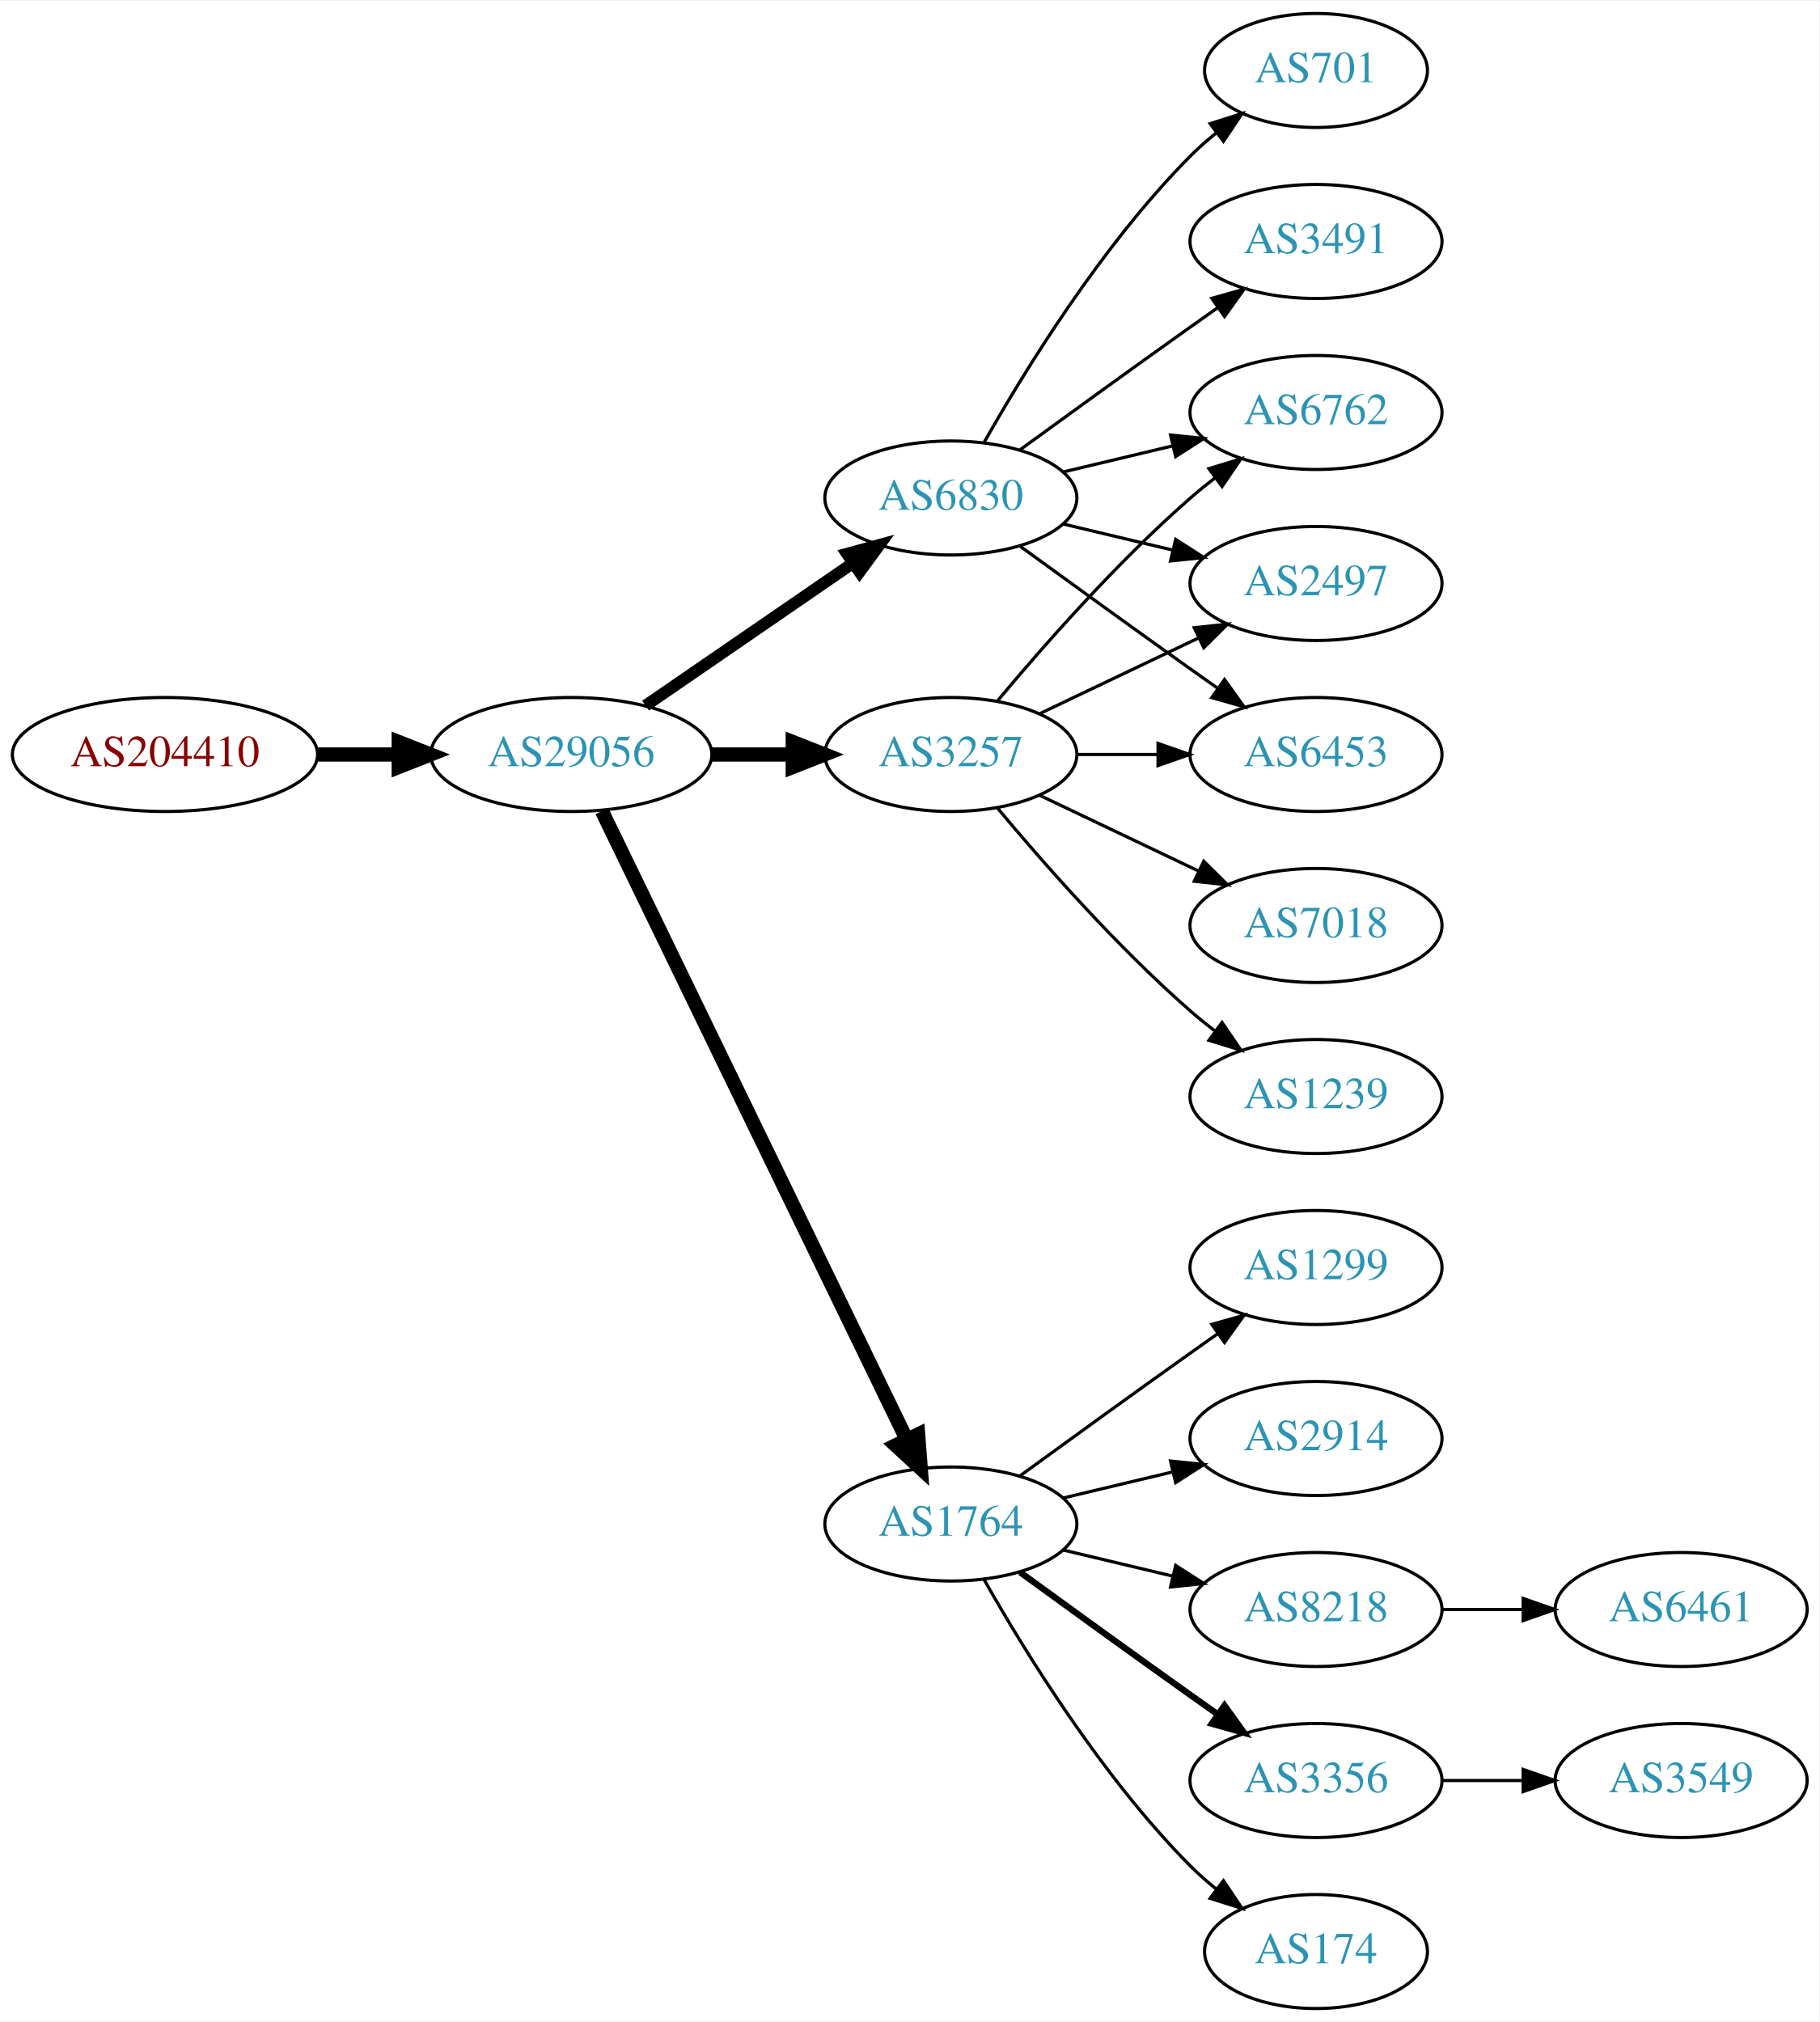
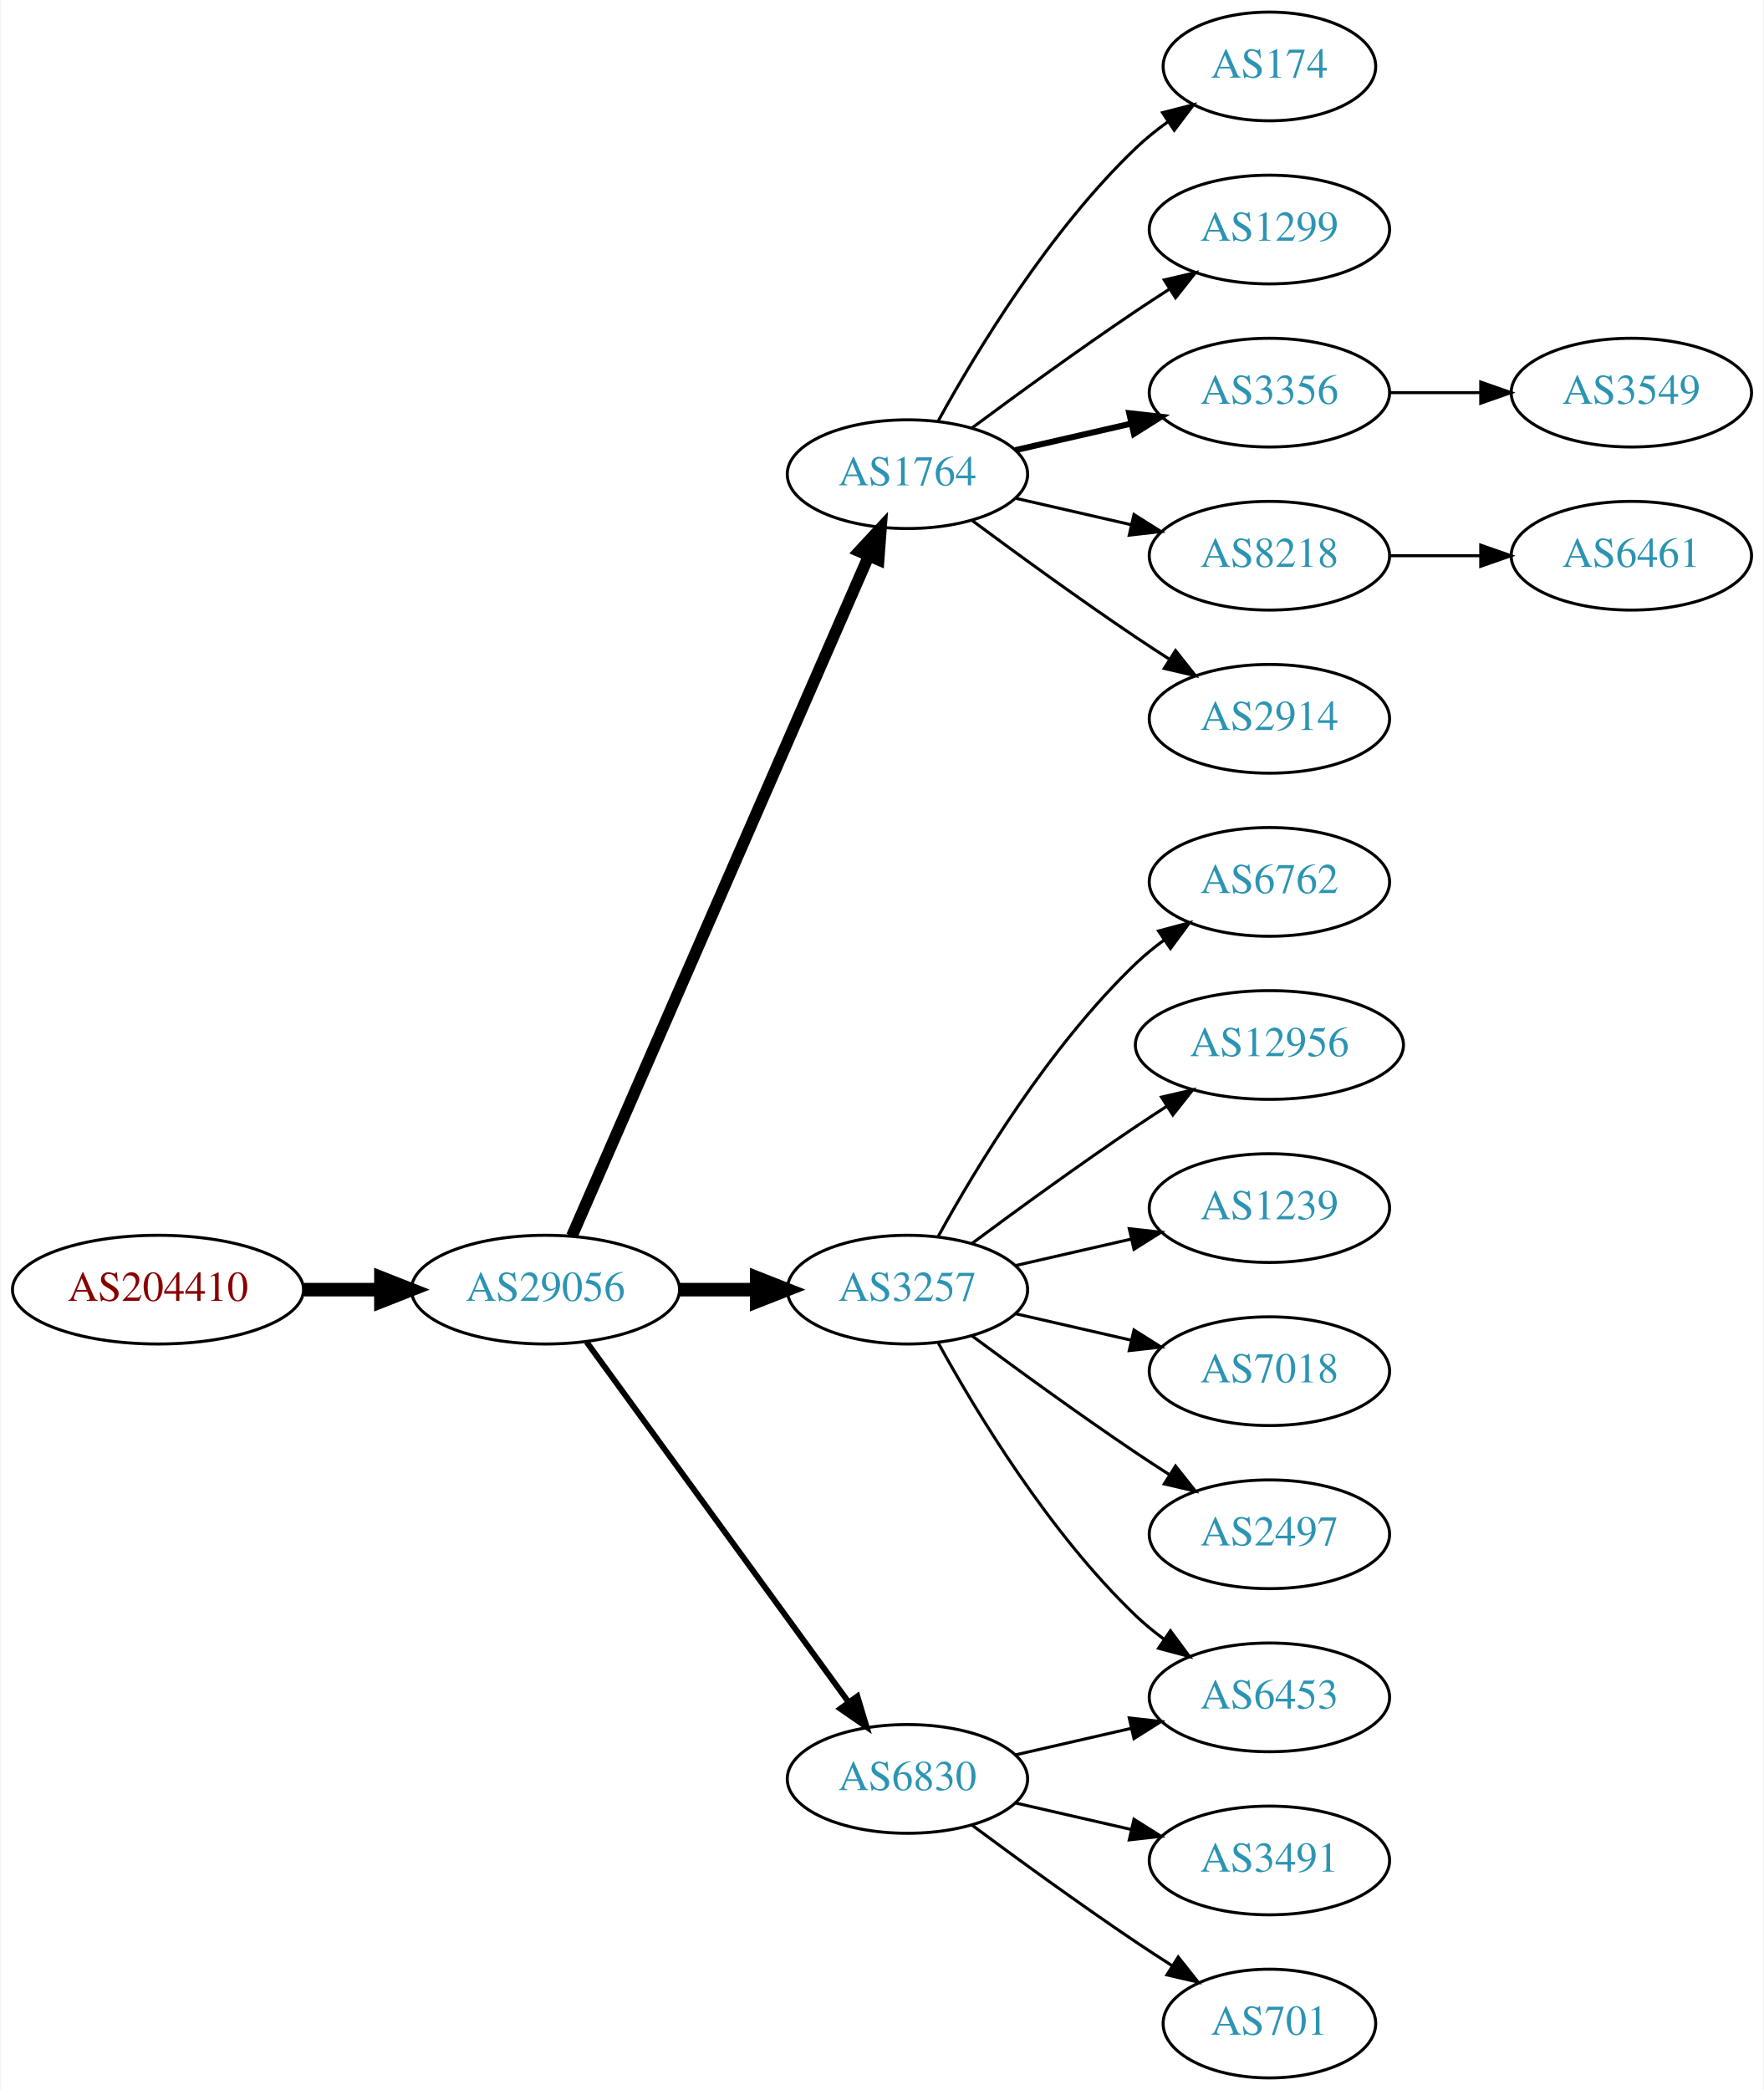
- <svg xmlns="http://www.w3.org/2000/svg" xmlns:xlink="http://www.w3.org/1999/xlink" width="574pt" height="638pt" viewBox="0.00 0.00 574.46 638.00">
-   <g id="graph0" class="graph" transform="scale(1 1) rotate(0) translate(4 634)">
-     <polygon fill="white" stroke="none" points="-4,4 -4,-634 570.463,-634 570.463,4 -4,4" />
+ <svg xmlns="http://www.w3.org/2000/svg" xmlns:xlink="http://www.w3.org/1999/xlink" width="584pt" height="692pt" viewBox="0.00 0.00 583.56 692.00">
+   <g id="graph0" class="graph" transform="scale(1 1) rotate(0) translate(4 688)">
+     <polygon fill="white" stroke="none" points="-4,4 -4,-688 579.562,-688 579.562,4 -4,4" />
    <g id="node1" class="node">
      <g id="a_node1">
        <a xlink:href="/asn/204410" xlink:title="AS204410 ~ Feistritzwerke-STEWEAG GmbH [AT]">
-           <ellipse fill="#ffffff" stroke="black" cx="48.096" cy="-396" rx="48.192" ry="18" />
-           <text text-anchor="middle" x="48.096" y="-392.3" font-family="Times,serif" font-size="14.00" fill="#880000">AS204410</text>
+           <ellipse fill="#ffffff" stroke="black" cx="48.096" cy="-261" rx="48.192" ry="18" />
+           <text text-anchor="middle" x="48.096" y="-257.3" font-family="Times,serif" font-size="14.00" fill="#880000">AS204410</text>
        </a>
      </g>
    </g>
    <g id="node2" class="node">
      <g id="a_node2">
        <a xlink:href="/asn/29056" xlink:title="AS29056 ~ Citycom Telekommunikation GmbH [AT]">
-           <ellipse fill="#ffffff" stroke="black" cx="176.388" cy="-396" rx="44.393" ry="18" />
-           <text text-anchor="middle" x="176.388" y="-392.3" font-family="Times,serif" font-size="14.00" fill="#2c94b3">AS29056</text>
+           <ellipse fill="#ffffff" stroke="black" cx="176.388" cy="-261" rx="44.393" ry="18" />
+           <text text-anchor="middle" x="176.388" y="-257.3" font-family="Times,serif" font-size="14.00" fill="#2c94b3">AS29056</text>
        </a>
      </g>
    </g>
    <g id="edge1" class="edge">
-       <path fill="none" stroke="black" stroke-width="4.5" d="M96.481,-396C104.742,-396 113.386,-396 121.799,-396" />
-       <polygon fill="black" stroke="black" stroke-width="4.5" points="121.904,-399.938 131.904,-396 121.904,-392.063 121.904,-399.938" />
+       <path fill="none" stroke="black" stroke-width="4.5" d="M96.481,-261C104.742,-261 113.386,-261 121.799,-261" />
+       <polygon fill="black" stroke="black" stroke-width="4.5" points="121.904,-264.938 131.904,-261 121.904,-257.063 121.904,-264.938" />
    </g>
    <g id="node3" class="node">
      <g id="a_node3">
-         <a xlink:href="/asn/3257" xlink:title="AS3257 ~ GTT [DE]">
-           <ellipse fill="#ffffff" stroke="black" cx="296.23" cy="-396" rx="39.794" ry="18" />
-           <text text-anchor="middle" x="296.23" y="-392.3" font-family="Times,serif" font-size="14.00" fill="#2c94b3">AS3257</text>
+         <a xlink:href="/asn/1764" xlink:title="AS1764 ~ NEXTLAYER-AS [AT]">
+           <ellipse fill="#ffffff" stroke="black" cx="296.23" cy="-531" rx="39.794" ry="18" />
+           <text text-anchor="middle" x="296.23" y="-527.3" font-family="Times,serif" font-size="14.00" fill="#2c94b3">AS1764</text>
        </a>
      </g>
    </g>
    <g id="edge2" class="edge">
-       <path fill="none" stroke="black" stroke-width="4.5" d="M220.599,-396C228.911,-396 237.674,-396 246.156,-396" />
-       <polygon fill="black" stroke="black" stroke-width="4.5" points="246.315,-399.938 256.315,-396 246.315,-392.063 246.315,-399.938" />
+       <path fill="none" stroke="black" stroke-width="3.857" d="M185.12,-278.715C205.221,-324.771 259.229,-448.514 283.332,-503.739" />
+       <polygon fill="black" stroke="black" stroke-width="3.857" points="280.262,-505.454 287.47,-513.219 286.677,-502.654 280.262,-505.454" />
    </g>
    <g id="node4" class="node">
      <g id="a_node4">
-         <a xlink:href="/asn/6830" xlink:title="AS6830 ~ LGI-UPC [AT]">
-           <ellipse fill="#ffffff" stroke="black" cx="296.23" cy="-477" rx="39.794" ry="18" />
-           <text text-anchor="middle" x="296.23" y="-473.3" font-family="Times,serif" font-size="14.00" fill="#2c94b3">AS6830</text>
+         <a xlink:href="/asn/3257" xlink:title="AS3257 ~ GTT [DE]">
+           <ellipse fill="#ffffff" stroke="black" cx="296.23" cy="-261" rx="39.794" ry="18" />
+           <text text-anchor="middle" x="296.23" y="-257.3" font-family="Times,serif" font-size="14.00" fill="#2c94b3">AS3257</text>
        </a>
      </g>
    </g>
    <g id="edge3" class="edge">
-       <path fill="none" stroke="black" stroke-width="3.75" d="M199.83,-411.426C218.412,-424.198 244.972,-442.455 265.352,-456.463" />
-       <polygon fill="black" stroke="black" stroke-width="3.75" points="263.443,-459.398 273.666,-462.178 267.408,-453.629 263.443,-459.398" />
+       <path fill="none" stroke="black" stroke-width="4.5" d="M220.599,-261C228.911,-261 237.674,-261 246.156,-261" />
+       <polygon fill="black" stroke="black" stroke-width="4.5" points="246.315,-264.938 256.315,-261 246.315,-257.063 246.315,-264.938" />
    </g>
    <g id="node5" class="node">
      <g id="a_node5">
-         <a xlink:href="/asn/1764" xlink:title="AS1764 ~ NEXTLAYER-AS [AT]">
-           <ellipse fill="#ffffff" stroke="black" cx="296.23" cy="-153" rx="39.794" ry="18" />
-           <text text-anchor="middle" x="296.23" y="-149.3" font-family="Times,serif" font-size="14.00" fill="#2c94b3">AS1764</text>
+         <a xlink:href="/asn/6830" xlink:title="AS6830 ~ LGI-UPC [AT]">
+           <ellipse fill="#ffffff" stroke="black" cx="296.23" cy="-99" rx="39.794" ry="18" />
+           <text text-anchor="middle" x="296.23" y="-95.3" font-family="Times,serif" font-size="14.00" fill="#2c94b3">AS6830</text>
        </a>
      </g>
    </g>
    <g id="edge4" class="edge">
-       <path fill="none" stroke="black" stroke-width="4.5" d="M186.053,-378.132C206.533,-335.899 258.021,-229.728 282.247,-179.773" />
-       <polygon fill="black" stroke="black" stroke-width="4.5" points="285.89,-181.283 286.711,-170.567 278.805,-177.846 285.89,-181.283" />
+       <path fill="none" stroke="black" stroke-width="1.929" d="M189.999,-243.663C210.82,-215.04 252.482,-157.767 276.671,-124.514" />
+       <polygon fill="black" stroke="black" stroke-width="1.929" points="279.657,-126.358 282.71,-116.212 273.997,-122.24 279.657,-126.358" />
    </g>
    <g id="node6" class="node">
      <g id="a_node6">
-         <a xlink:href="/asn/6762" xlink:title="AS6762 ~ TELECOM ITALIA SPARKLE S.p.A. [IT]">
-           <ellipse fill="#ffffff" stroke="black" cx="411.523" cy="-504" rx="39.794" ry="18" />
-           <text text-anchor="middle" x="411.523" y="-500.3" font-family="Times,serif" font-size="14.00" fill="#2c94b3">AS6762</text>
+         <a xlink:href="/asn/174" xlink:title="AS174 ~ Cogent Communications [US]">
+           <ellipse fill="#ffffff" stroke="black" cx="416.073" cy="-666" rx="35.194" ry="18" />
+           <text text-anchor="middle" x="416.073" y="-662.3" font-family="Times,serif" font-size="14.00" fill="#2c94b3">AS174</text>
        </a>
      </g>
    </g>
    <g id="edge5" class="edge">
-       <path fill="none" stroke="black" d="M310.86,-412.817C325.143,-429.929 348.689,-456.745 371.877,-477 374.342,-479.154 376.981,-481.294 379.678,-483.372" />
-       <polygon fill="black" stroke="black" points="377.703,-486.264 387.832,-489.37 381.851,-480.625 377.703,-486.264" />
+       <path fill="none" stroke="black" d="M306.471,-548.713C319.017,-571.561 343.194,-611.611 371.877,-639 375.131,-642.107 378.797,-645.046 382.584,-647.76" />
+       <polygon fill="black" stroke="black" points="380.686,-650.701 390.952,-653.322 384.561,-644.872 380.686,-650.701" />
    </g>
    <g id="node7" class="node">
      <g id="a_node7">
-         <a xlink:href="/asn/2497" xlink:title="AS2497 ~ Internet Initiative Japan Inc. [JP]">
-           <ellipse fill="#ffffff" stroke="black" cx="411.523" cy="-450" rx="39.794" ry="18" />
-           <text text-anchor="middle" x="411.523" y="-446.3" font-family="Times,serif" font-size="14.00" fill="#2c94b3">AS2497</text>
+         <a xlink:href="/asn/1299" xlink:title="AS1299 ~ Telia Carrier [EU]">
+           <ellipse fill="#ffffff" stroke="black" cx="416.073" cy="-612" rx="39.794" ry="18" />
+           <text text-anchor="middle" x="416.073" y="-608.3" font-family="Times,serif" font-size="14.00" fill="#2c94b3">AS1299</text>
        </a>
      </g>
    </g>
    <g id="edge6" class="edge">
-       <path fill="none" stroke="black" d="M324.367,-408.934C339.361,-416.081 358.182,-425.052 374.405,-432.785" />
-       <polygon fill="black" stroke="black" points="373.075,-436.028 383.608,-437.171 376.087,-429.709 373.075,-436.028" />
+       <path fill="none" stroke="black" d="M317.56,-546.277C332.423,-557.304 353.167,-572.407 371.877,-585 375.426,-587.389 379.176,-589.839 382.924,-592.242" />
+       <polygon fill="black" stroke="black" points="381.251,-595.325 391.573,-597.712 384.993,-589.409 381.251,-595.325" />
    </g>
    <g id="node8" class="node">
      <g id="a_node8">
-         <a xlink:href="/asn/7018" xlink:title="AS7018 ~ AT&amp;T Services, Inc. [US]">
-           <ellipse fill="#ffffff" stroke="black" cx="411.523" cy="-342" rx="39.794" ry="18" />
-           <text text-anchor="middle" x="411.523" y="-338.3" font-family="Times,serif" font-size="14.00" fill="#2c94b3">AS7018</text>
+         <a xlink:href="/asn/3356" xlink:title="AS3356 ~ Level 3 Parent, LLC [US]">
+           <ellipse fill="#ffffff" stroke="black" cx="416.073" cy="-558" rx="39.794" ry="18" />
+           <text text-anchor="middle" x="416.073" y="-554.3" font-family="Times,serif" font-size="14.00" fill="#2c94b3">AS3356</text>
        </a>
      </g>
    </g>
    <g id="edge7" class="edge">
-       <path fill="none" stroke="black" d="M324.367,-383.066C339.361,-375.919 358.182,-366.948 374.405,-359.215" />
-       <polygon fill="black" stroke="black" points="376.087,-362.291 383.608,-354.829 373.075,-355.972 376.087,-362.291" />
+       <path fill="none" stroke="black" stroke-width="2" d="M331.949,-538.955C343.949,-541.704 357.57,-544.825 370.263,-547.733" />
+       <polygon fill="black" stroke="black" stroke-width="2" points="369.665,-551.187 380.194,-550.009 371.229,-544.364 369.665,-551.187" />
    </g>
    <g id="node9" class="node">
      <g id="a_node9">
-         <a xlink:href="/asn/6453" xlink:title="AS6453 ~ TATA COMMUNICATIONS (AMERICA) INC [US]">
-           <ellipse fill="#ffffff" stroke="black" cx="411.523" cy="-396" rx="39.794" ry="18" />
-           <text text-anchor="middle" x="411.523" y="-392.3" font-family="Times,serif" font-size="14.00" fill="#2c94b3">AS6453</text>
+         <a xlink:href="/asn/8218" xlink:title="AS8218 ~ legacy Neotelecoms [FR]">
+           <ellipse fill="#ffffff" stroke="black" cx="416.073" cy="-504" rx="39.794" ry="18" />
+           <text text-anchor="middle" x="416.073" y="-500.3" font-family="Times,serif" font-size="14.00" fill="#2c94b3">AS8218</text>
        </a>
      </g>
    </g>
    <g id="edge8" class="edge">
-       <path fill="none" stroke="black" d="M335.902,-396C344.105,-396 352.869,-396 361.401,-396" />
-       <polygon fill="black" stroke="black" points="361.641,-399.5 371.641,-396 361.641,-392.5 361.641,-399.5" />
+       <path fill="none" stroke="black" d="M331.949,-523.045C343.949,-520.296 357.57,-517.175 370.263,-514.267" />
+       <polygon fill="black" stroke="black" points="371.229,-517.636 380.194,-511.991 369.665,-510.813 371.229,-517.636" />
    </g>
    <g id="node10" class="node">
      <g id="a_node10">
-         <a xlink:href="/asn/1239" xlink:title="AS1239 ~ Sprint [US]">
-           <ellipse fill="#ffffff" stroke="black" cx="411.523" cy="-288" rx="39.794" ry="18" />
-           <text text-anchor="middle" x="411.523" y="-284.3" font-family="Times,serif" font-size="14.00" fill="#2c94b3">AS1239</text>
+         <a xlink:href="/asn/2914" xlink:title="AS2914 ~ NTT America, Inc. [US]">
+           <ellipse fill="#ffffff" stroke="black" cx="416.073" cy="-450" rx="39.794" ry="18" />
+           <text text-anchor="middle" x="416.073" y="-446.3" font-family="Times,serif" font-size="14.00" fill="#2c94b3">AS2914</text>
        </a>
      </g>
    </g>
    <g id="edge9" class="edge">
-       <path fill="none" stroke="black" d="M310.86,-379.183C325.143,-362.071 348.689,-335.255 371.877,-315 374.342,-312.846 376.981,-310.706 379.678,-308.628" />
-       <polygon fill="black" stroke="black" points="381.851,-311.375 387.832,-302.63 377.703,-305.736 381.851,-311.375" />
-     </g>
-     <g id="edge11" class="edge">
-       <path fill="none" stroke="black" d="M331.837,-485.248C342.709,-487.838 354.863,-490.735 366.305,-493.462" />
-       <polygon fill="black" stroke="black" points="365.589,-496.889 376.128,-495.803 367.212,-490.08 365.589,-496.889" />
-     </g>
-     <g id="edge12" class="edge">
-       <path fill="none" stroke="black" d="M331.837,-468.752C342.709,-466.162 354.863,-463.265 366.305,-460.538" />
-       <polygon fill="black" stroke="black" points="367.212,-463.92 376.128,-458.197 365.589,-457.111 367.212,-463.92" />
-     </g>
-     <g id="edge13" class="edge">
-       <path fill="none" stroke="black" d="M318.078,-461.778C333.012,-450.909 353.626,-435.975 371.877,-423 374.697,-420.995 377.64,-418.915 380.588,-416.841" />
-       <polygon fill="black" stroke="black" points="382.634,-419.681 388.813,-411.074 378.616,-413.95 382.634,-419.681" />
+       <path fill="none" stroke="black" d="M317.56,-515.723C332.423,-504.696 353.167,-489.593 371.877,-477 375.426,-474.611 379.176,-472.161 382.924,-469.758" />
+       <polygon fill="black" stroke="black" points="384.993,-472.591 391.573,-464.288 381.251,-466.675 384.993,-472.591" />
    </g>
    <g id="node11" class="node">
      <g id="a_node11">
-         <a xlink:href="/asn/701" xlink:title="AS701 ~ UUNET [US]">
-           <ellipse fill="#ffffff" stroke="black" cx="411.523" cy="-612" rx="35.194" ry="18" />
-           <text text-anchor="middle" x="411.523" y="-608.3" font-family="Times,serif" font-size="14.00" fill="#2c94b3">AS701</text>
+         <a xlink:href="/asn/6453" xlink:title="AS6453 ~ TATA COMMUNICATIONS (AMERICA) INC [US]">
+           <ellipse fill="#ffffff" stroke="black" cx="416.073" cy="-126" rx="39.794" ry="18" />
+           <text text-anchor="middle" x="416.073" y="-122.3" font-family="Times,serif" font-size="14.00" fill="#2c94b3">AS6453</text>
        </a>
      </g>
    </g>
    <g id="edge10" class="edge">
-       <path fill="none" stroke="black" d="M306.69,-494.49C319.472,-517.096 343.904,-556.886 371.877,-585 374.377,-587.513 377.138,-589.949 379.999,-592.261" />
-       <polygon fill="black" stroke="black" points="378.097,-595.21 388.196,-598.413 382.299,-589.611 378.097,-595.21" />
+       <path fill="none" stroke="black" d="M306.471,-243.287C319.017,-220.439 343.194,-180.389 371.877,-153 374.745,-150.261 377.934,-147.653 381.243,-145.215" />
+       <polygon fill="black" stroke="black" points="383.306,-148.044 389.602,-139.523 379.366,-142.258 383.306,-148.044" />
    </g>
    <g id="node12" class="node">
      <g id="a_node12">
-         <a xlink:href="/asn/3491" xlink:title="AS3491 ~ PCCW Global, Inc. [US]">
-           <ellipse fill="#ffffff" stroke="black" cx="411.523" cy="-558" rx="39.794" ry="18" />
-           <text text-anchor="middle" x="411.523" y="-554.3" font-family="Times,serif" font-size="14.00" fill="#2c94b3">AS3491</text>
-         </a>
-       </g>
-     </g>
-     <g id="edge14" class="edge">
-       <path fill="none" stroke="black" d="M318.078,-492.222C333.012,-503.091 353.626,-518.025 371.877,-531 374.697,-533.005 377.64,-535.085 380.588,-537.159" />
-       <polygon fill="black" stroke="black" points="378.616,-540.05 388.813,-542.926 382.634,-534.319 378.616,-540.05" />
+         <a xlink:href="/asn/6762" xlink:title="AS6762 ~ TELECOM ITALIA SPARKLE S.p.A. [IT]">
+           <ellipse fill="#ffffff" stroke="black" cx="416.073" cy="-396" rx="39.794" ry="18" />
+           <text text-anchor="middle" x="416.073" y="-392.3" font-family="Times,serif" font-size="14.00" fill="#2c94b3">AS6762</text>
+         </a>
+       </g>
+     </g>
+     <g id="edge11" class="edge">
+       <path fill="none" stroke="black" d="M306.471,-278.713C319.017,-301.561 343.194,-341.611 371.877,-369 374.745,-371.739 377.934,-374.347 381.243,-376.785" />
+       <polygon fill="black" stroke="black" points="379.366,-379.742 389.602,-382.477 383.306,-373.956 379.366,-379.742" />
    </g>
    <g id="node13" class="node">
      <g id="a_node13">
-         <a xlink:href="/asn/2914" xlink:title="AS2914 ~ NTT America, Inc. [US]">
-           <ellipse fill="#ffffff" stroke="black" cx="411.523" cy="-180" rx="39.794" ry="18" />
-           <text text-anchor="middle" x="411.523" y="-176.3" font-family="Times,serif" font-size="14.00" fill="#2c94b3">AS2914</text>
-         </a>
-       </g>
-     </g>
-     <g id="edge15" class="edge">
-       <path fill="none" stroke="black" d="M331.837,-161.248C342.709,-163.838 354.863,-166.735 366.305,-169.462" />
-       <polygon fill="black" stroke="black" points="365.589,-172.889 376.128,-171.803 367.212,-166.08 365.589,-172.889" />
+         <a xlink:href="/asn/12956" xlink:title="AS12956 ~ TELXIUS [ES]">
+           <ellipse fill="#ffffff" stroke="black" cx="416.073" cy="-342" rx="44.393" ry="18" />
+           <text text-anchor="middle" x="416.073" y="-338.3" font-family="Times,serif" font-size="14.00" fill="#2c94b3">AS12956</text>
+         </a>
+       </g>
+     </g>
+     <g id="edge12" class="edge">
+       <path fill="none" stroke="black" d="M317.56,-276.277C332.423,-287.304 353.167,-302.407 371.877,-315 375.167,-317.215 378.629,-319.482 382.104,-321.715" />
+       <polygon fill="black" stroke="black" points="380.351,-324.748 390.671,-327.148 384.1,-318.837 380.351,-324.748" />
    </g>
    <g id="node14" class="node">
      <g id="a_node14">
-         <a xlink:href="/asn/8218" xlink:title="AS8218 ~ legacy Neotelecoms [FR]">
-           <ellipse fill="#ffffff" stroke="black" cx="411.523" cy="-126" rx="39.794" ry="18" />
-           <text text-anchor="middle" x="411.523" y="-122.3" font-family="Times,serif" font-size="14.00" fill="#2c94b3">AS8218</text>
-         </a>
-       </g>
-     </g>
-     <g id="edge16" class="edge">
-       <path fill="none" stroke="black" d="M331.837,-144.752C342.709,-142.162 354.863,-139.265 366.305,-136.538" />
-       <polygon fill="black" stroke="black" points="367.212,-139.92 376.128,-134.197 365.589,-133.111 367.212,-139.92" />
+         <a xlink:href="/asn/1239" xlink:title="AS1239 ~ Sprint [US]">
+           <ellipse fill="#ffffff" stroke="black" cx="416.073" cy="-288" rx="39.794" ry="18" />
+           <text text-anchor="middle" x="416.073" y="-284.3" font-family="Times,serif" font-size="14.00" fill="#2c94b3">AS1239</text>
+         </a>
+       </g>
+     </g>
+     <g id="edge13" class="edge">
+       <path fill="none" stroke="black" d="M331.949,-268.955C343.949,-271.704 357.57,-274.825 370.263,-277.733" />
+       <polygon fill="black" stroke="black" points="369.665,-281.187 380.194,-280.009 371.229,-274.364 369.665,-281.187" />
    </g>
    <g id="node15" class="node">
      <g id="a_node15">
-         <a xlink:href="/asn/3356" xlink:title="AS3356 ~ Level 3 Parent, LLC [US]">
-           <ellipse fill="#ffffff" stroke="black" cx="411.523" cy="-72" rx="39.794" ry="18" />
-           <text text-anchor="middle" x="411.523" y="-68.3" font-family="Times,serif" font-size="14.00" fill="#2c94b3">AS3356</text>
-         </a>
-       </g>
-     </g>
-     <g id="edge17" class="edge">
-       <path fill="none" stroke="black" stroke-width="2" d="M318.078,-137.778C333.012,-126.909 353.626,-111.975 371.877,-99 374.697,-96.995 377.64,-94.915 380.588,-92.841" />
-       <polygon fill="black" stroke="black" stroke-width="2" points="382.634,-95.681 388.813,-87.074 378.616,-89.95 382.634,-95.681" />
+         <a xlink:href="/asn/7018" xlink:title="AS7018 ~ AT&amp;T Services, Inc. [US]">
+           <ellipse fill="#ffffff" stroke="black" cx="416.073" cy="-234" rx="39.794" ry="18" />
+           <text text-anchor="middle" x="416.073" y="-230.3" font-family="Times,serif" font-size="14.00" fill="#2c94b3">AS7018</text>
+         </a>
+       </g>
+     </g>
+     <g id="edge14" class="edge">
+       <path fill="none" stroke="black" d="M331.949,-253.045C343.949,-250.296 357.57,-247.175 370.263,-244.267" />
+       <polygon fill="black" stroke="black" points="371.229,-247.636 380.194,-241.991 369.665,-240.813 371.229,-247.636" />
    </g>
    <g id="node16" class="node">
      <g id="a_node16">
-         <a xlink:href="/asn/174" xlink:title="AS174 ~ Cogent Communications [US]">
-           <ellipse fill="#ffffff" stroke="black" cx="411.523" cy="-18" rx="35.194" ry="18" />
-           <text text-anchor="middle" x="411.523" y="-14.3" font-family="Times,serif" font-size="14.00" fill="#2c94b3">AS174</text>
-         </a>
-       </g>
-     </g>
-     <g id="edge18" class="edge">
-       <path fill="none" stroke="black" d="M306.69,-135.51C319.472,-112.904 343.904,-73.114 371.877,-45 374.377,-42.487 377.138,-40.051 379.999,-37.739" />
-       <polygon fill="black" stroke="black" points="382.299,-40.389 388.196,-31.587 378.097,-34.79 382.299,-40.389" />
+         <a xlink:href="/asn/2497" xlink:title="AS2497 ~ Internet Initiative Japan Inc. [JP]">
+           <ellipse fill="#ffffff" stroke="black" cx="416.073" cy="-180" rx="39.794" ry="18" />
+           <text text-anchor="middle" x="416.073" y="-176.3" font-family="Times,serif" font-size="14.00" fill="#2c94b3">AS2497</text>
+         </a>
+       </g>
+     </g>
+     <g id="edge15" class="edge">
+       <path fill="none" stroke="black" d="M317.56,-245.723C332.423,-234.696 353.167,-219.593 371.877,-207 375.426,-204.611 379.176,-202.161 382.924,-199.758" />
+       <polygon fill="black" stroke="black" points="384.993,-202.591 391.573,-194.288 381.251,-196.675 384.993,-202.591" />
+     </g>
+     <g id="edge16" class="edge">
+       <path fill="none" stroke="black" d="M331.949,-106.955C343.949,-109.704 357.57,-112.825 370.263,-115.733" />
+       <polygon fill="black" stroke="black" points="369.665,-119.187 380.194,-118.009 371.229,-112.364 369.665,-119.187" />
    </g>
    <g id="node17" class="node">
      <g id="a_node17">
-         <a xlink:href="/asn/1299" xlink:title="AS1299 ~ Telia Carrier [EU]">
-           <ellipse fill="#ffffff" stroke="black" cx="411.523" cy="-234" rx="39.794" ry="18" />
-           <text text-anchor="middle" x="411.523" y="-230.3" font-family="Times,serif" font-size="14.00" fill="#2c94b3">AS1299</text>
-         </a>
-       </g>
-     </g>
-     <g id="edge19" class="edge">
-       <path fill="none" stroke="black" d="M318.078,-168.222C333.012,-179.091 353.626,-194.025 371.877,-207 374.697,-209.005 377.64,-211.085 380.588,-213.159" />
-       <polygon fill="black" stroke="black" points="378.616,-216.05 388.813,-218.926 382.634,-210.319 378.616,-216.05" />
+         <a xlink:href="/asn/3491" xlink:title="AS3491 ~ PCCW Global, Inc. [US]">
+           <ellipse fill="#ffffff" stroke="black" cx="416.073" cy="-72" rx="39.794" ry="18" />
+           <text text-anchor="middle" x="416.073" y="-68.3" font-family="Times,serif" font-size="14.00" fill="#2c94b3">AS3491</text>
+         </a>
+       </g>
+     </g>
+     <g id="edge17" class="edge">
+       <path fill="none" stroke="black" d="M331.949,-91.045C343.949,-88.296 357.57,-85.175 370.263,-82.267" />
+       <polygon fill="black" stroke="black" points="371.229,-85.636 380.194,-79.991 369.665,-78.813 371.229,-85.636" />
    </g>
    <g id="node18" class="node">
      <g id="a_node18">
-         <a xlink:href="/asn/6461" xlink:title="AS6461 ~ Zayo Bandwidth [US]">
-           <ellipse fill="#ffffff" stroke="black" cx="526.816" cy="-126" rx="39.794" ry="18" />
-           <text text-anchor="middle" x="526.816" y="-122.3" font-family="Times,serif" font-size="14.00" fill="#2c94b3">AS6461</text>
+         <a xlink:href="/asn/701" xlink:title="AS701 ~ UUNET [US]">
+           <ellipse fill="#ffffff" stroke="black" cx="416.073" cy="-18" rx="35.194" ry="18" />
+           <text text-anchor="middle" x="416.073" y="-14.3" font-family="Times,serif" font-size="14.00" fill="#2c94b3">AS701</text>
+         </a>
+       </g>
+     </g>
+     <g id="edge18" class="edge">
+       <path fill="none" stroke="black" d="M317.56,-83.723C332.423,-72.696 353.167,-57.593 371.877,-45 375.694,-42.431 379.744,-39.79 383.774,-37.214" />
+       <polygon fill="black" stroke="black" points="385.878,-40.025 392.468,-31.729 382.143,-34.105 385.878,-40.025" />
+     </g>
+     <g id="node20" class="node">
+       <g id="a_node20">
+         <a xlink:href="/asn/3549" xlink:title="AS3549 ~ Level 3 Parent, LLC [US]">
+           <ellipse fill="#ffffff" stroke="black" cx="535.915" cy="-558" rx="39.794" ry="18" />
+           <text text-anchor="middle" x="535.915" y="-554.3" font-family="Times,serif" font-size="14.00" fill="#2c94b3">AS3549</text>
        </a>
      </g>
    </g>
    <g id="edge20" class="edge">
-       <path fill="none" stroke="black" d="M451.195,-126C459.398,-126 468.162,-126 476.694,-126" />
-       <polygon fill="black" stroke="black" points="476.934,-129.5 486.934,-126 476.933,-122.5 476.934,-129.5" />
+       <path fill="none" stroke="black" d="M455.985,-558C465.539,-558 475.888,-558 485.851,-558" />
+       <polygon fill="black" stroke="black" points="486.043,-561.5 496.043,-558 486.043,-554.5 486.043,-561.5" />
    </g>
    <g id="node19" class="node">
      <g id="a_node19">
-         <a xlink:href="/asn/3549" xlink:title="AS3549 ~ Level 3 Parent, LLC [US]">
-           <ellipse fill="#ffffff" stroke="black" cx="526.816" cy="-72" rx="39.794" ry="18" />
-           <text text-anchor="middle" x="526.816" y="-68.3" font-family="Times,serif" font-size="14.00" fill="#2c94b3">AS3549</text>
-         </a>
-       </g>
-     </g>
-     <g id="edge21" class="edge">
-       <path fill="none" stroke="black" d="M451.195,-72C459.398,-72 468.162,-72 476.694,-72" />
-       <polygon fill="black" stroke="black" points="476.934,-75.5 486.934,-72 476.933,-68.5 476.934,-75.5" />
+         <a xlink:href="/asn/6461" xlink:title="AS6461 ~ Zayo Bandwidth [US]">
+           <ellipse fill="#ffffff" stroke="black" cx="535.915" cy="-504" rx="39.794" ry="18" />
+           <text text-anchor="middle" x="535.915" y="-500.3" font-family="Times,serif" font-size="14.00" fill="#2c94b3">AS6461</text>
+         </a>
+       </g>
+     </g>
+     <g id="edge19" class="edge">
+       <path fill="none" stroke="black" d="M455.985,-504C465.539,-504 475.888,-504 485.851,-504" />
+       <polygon fill="black" stroke="black" points="486.043,-507.5 496.043,-504 486.043,-500.5 486.043,-507.5" />
    </g>
  </g>
</svg>
